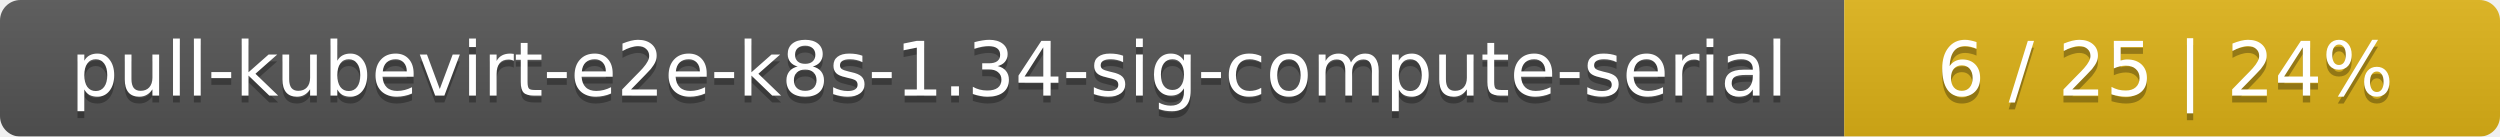
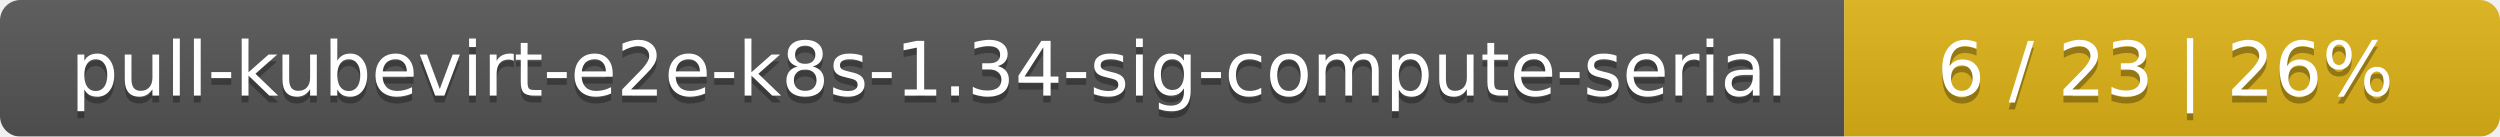
<svg xmlns="http://www.w3.org/2000/svg" width="366" height="20">
  <linearGradient id="smooth" x2="0" y2="100%">
    <stop offset="0" stop-color="#bbb" stop-opacity=".1" />
    <stop offset="1" stop-opacity=".1" />
  </linearGradient>
  <mask id="round">
    <rect width="366" height="20" rx="3" fill="#fff" />
  </mask>
  <g mask="url(#round)">
    <rect width="270" height="20" fill="#555" />
    <rect x="270" width="96" height="20" fill="#dfb317" />
    <rect width="366" height="20" fill="url(#smooth)" />
  </g>
  <g fill="#fff" text-anchor="middle" font-family="DejaVu Sans,Verdana,Geneva,sans-serif" font-size="11">
    <text x="136" y="15" fill="#010101" fill-opacity=".3">pull-kubevirt-e2e-k8s-1.34-sig-compute-serial</text>
    <text x="136" y="14">pull-kubevirt-e2e-k8s-1.34-sig-compute-serial</text>
-     <text x="317" y="15" fill="#010101" fill-opacity=".3">6 / 25    |    24%</text>
-     <text x="317" y="14">6 / 25    |    24%</text>
+     <text x="317" y="15" fill="#010101" fill-opacity=".3">6 / 23    |    26%</text>
+     <text x="317" y="14">6 / 23    |    26%</text>
  </g>
</svg>
